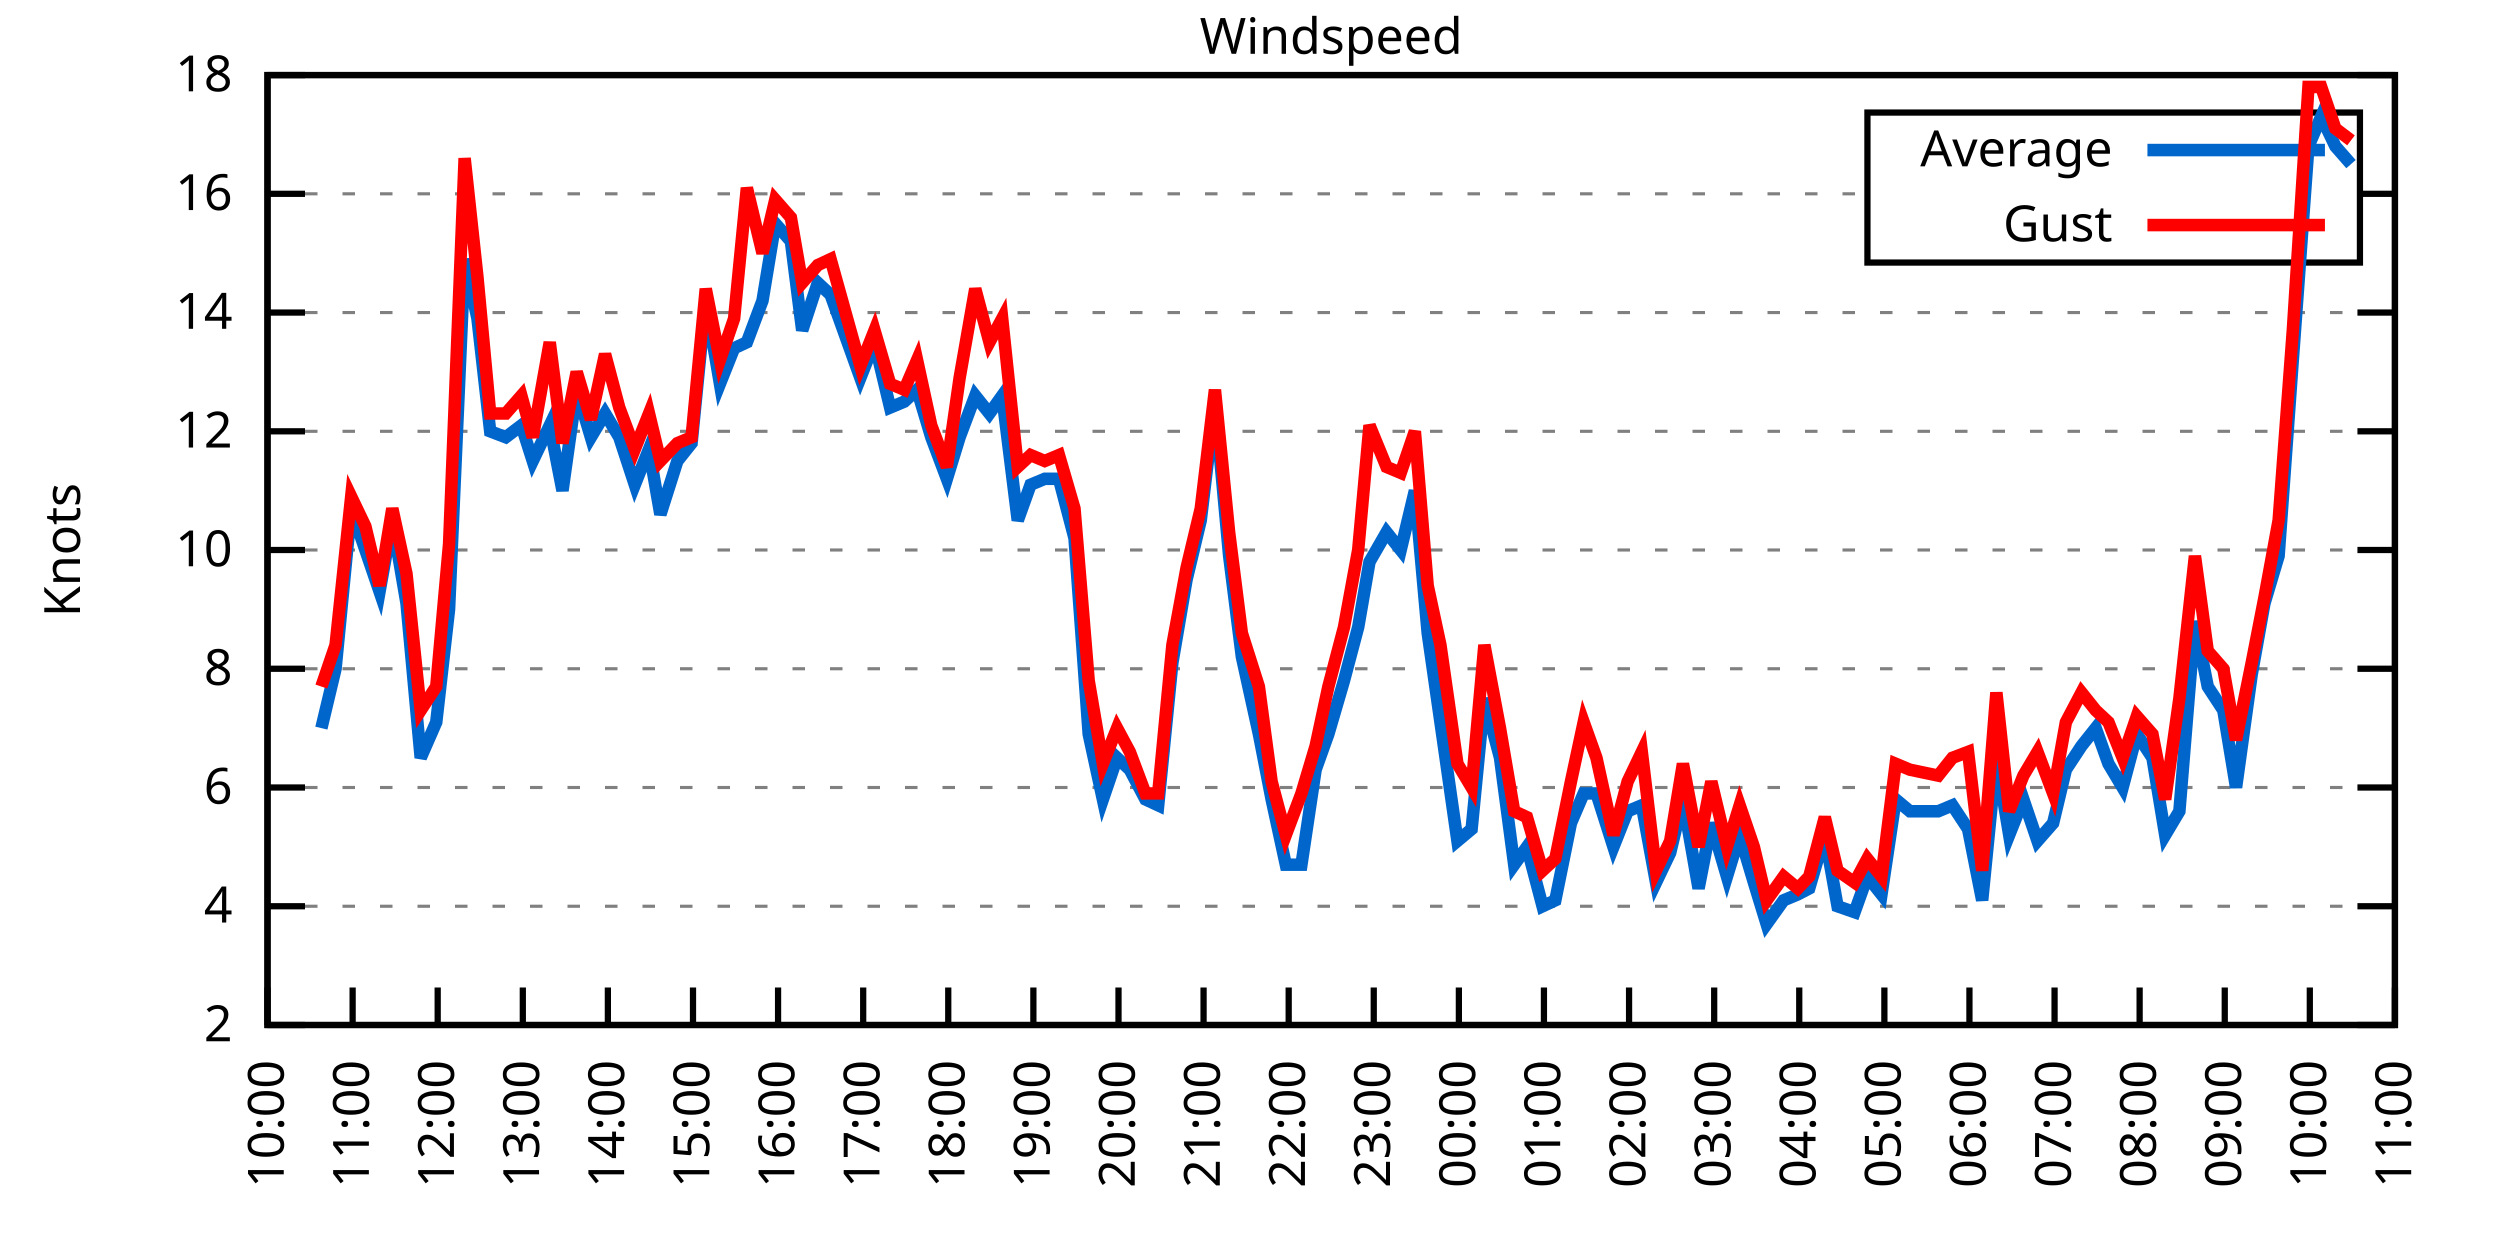
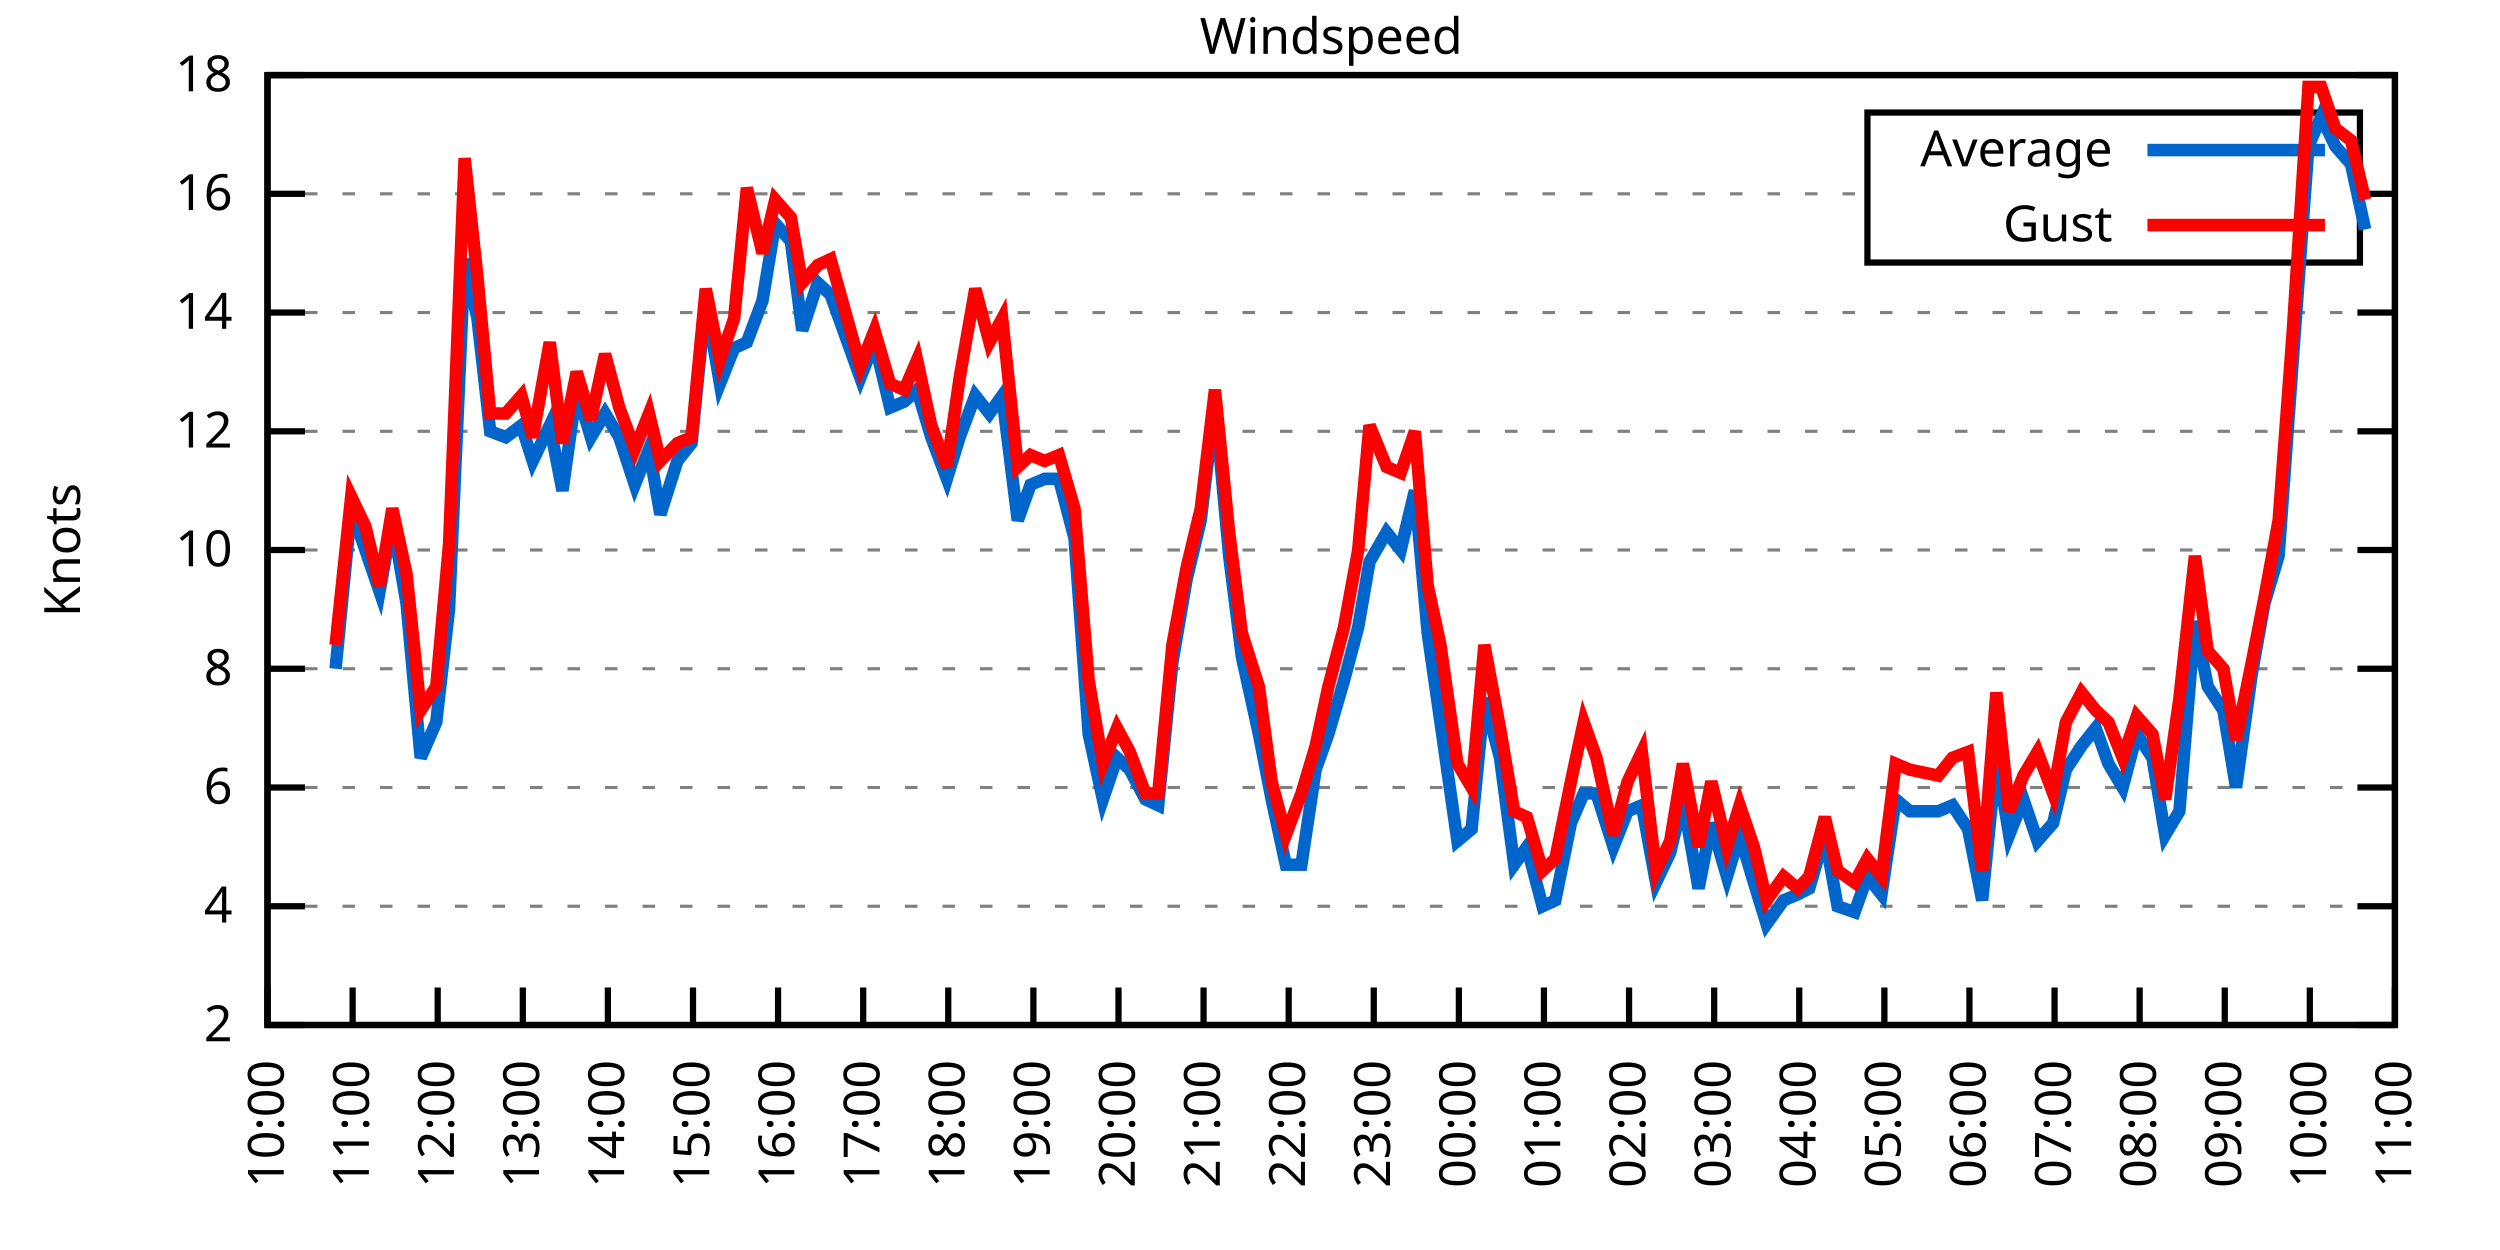
<svg xmlns="http://www.w3.org/2000/svg" xmlns:xlink="http://www.w3.org/1999/xlink" width="400" height="200" viewBox="0 0 400 200">
  <g id="gnuplot_canvas">
    <rect x="0" y="0" width="400" height="200" fill="none" />
    <defs>
      <circle id="gpDot" r="0.5" stroke-width="0.5" stroke="currentColor" />
      <path id="gpPt0" stroke-width="0.333" stroke="currentColor" d="M-1,0 h2 M0,-1 v2" />
      <path id="gpPt1" stroke-width="0.333" stroke="currentColor" d="M-1,-1 L1,1 M1,-1 L-1,1" />
      <path id="gpPt2" stroke-width="0.333" stroke="currentColor" d="M-1,0 L1,0 M0,-1 L0,1 M-1,-1 L1,1 M-1,1 L1,-1" />
      <rect id="gpPt3" stroke-width="0.333" stroke="currentColor" x="-1" y="-1" width="2" height="2" />
      <rect id="gpPt4" stroke-width="0.333" stroke="currentColor" fill="currentColor" x="-1" y="-1" width="2" height="2" />
      <circle id="gpPt5" stroke-width="0.333" stroke="currentColor" cx="0" cy="0" r="1" />
      <use xlink:href="#gpPt5" id="gpPt6" fill="currentColor" stroke="none" />
      <path id="gpPt7" stroke-width="0.333" stroke="currentColor" d="M0,-1.33 L-1.33,0.67 L1.33,0.67 z" />
      <use xlink:href="#gpPt7" id="gpPt8" fill="currentColor" stroke="none" />
      <use xlink:href="#gpPt7" id="gpPt9" stroke="currentColor" transform="rotate(180)" />
      <use xlink:href="#gpPt9" id="gpPt10" fill="currentColor" stroke="none" />
      <use xlink:href="#gpPt3" id="gpPt11" stroke="currentColor" transform="rotate(45)" />
      <use xlink:href="#gpPt11" id="gpPt12" fill="currentColor" stroke="none" />
      <path id="gpPt13" stroke-width="0.333" stroke="currentColor" d="M0,1.330 L1.265,0.411 L0.782,-1.067 L-0.782,-1.076 L-1.265,0.411 z" />
      <use xlink:href="#gpPt13" id="gpPt14" fill="currentColor" stroke="none" />
      <filter id="textbox" filterUnits="objectBoundingBox" x="0" y="0" height="1" width="1">
        <feFlood flood-color="white" flood-opacity="1" result="bgnd" />
        <feComposite in="SourceGraphic" in2="bgnd" operator="atop" />
      </filter>
      <filter id="greybox" filterUnits="objectBoundingBox" x="0" y="0" height="1" width="1">
        <feFlood flood-color="lightgrey" flood-opacity="1" result="grey" />
        <feComposite in="SourceGraphic" in2="grey" operator="atop" />
      </filter>
    </defs>
    <g fill="none" color="white" stroke="currentColor" stroke-width="1.00" stroke-linecap="butt" stroke-linejoin="miter">
</g>
    <g fill="none" color="black" stroke="currentColor" stroke-width="1.00" stroke-linecap="butt" stroke-linejoin="miter">
      <g stroke="none" shape-rendering="crispEdges">
        <polygon fill="rgb(255, 255, 255)" points="42.80,164.00 383.18,164.00 383.18,12.02 42.80,12.02 " />
      </g>
    </g>
    <g fill="none" color="black" stroke="currentColor" stroke-width="1.00" stroke-linecap="butt" stroke-linejoin="miter">
</g>
    <g fill="none" color="black" stroke="black" stroke-width="0.50" stroke-linecap="butt" stroke-linejoin="miter">
</g>
    <g fill="none" color="gray" stroke="currentColor" stroke-width="0.50" stroke-linecap="butt" stroke-linejoin="miter">
      <path stroke="gray" stroke-dasharray="2,4" class="gridline" d="M42.80,164.00 L383.19,164.00  " />
    </g>
    <g fill="none" color="gray" stroke="gray" stroke-width="1.00" stroke-linecap="butt" stroke-linejoin="miter">
</g>
    <g fill="none" color="black" stroke="currentColor" stroke-width="1.00" stroke-linecap="butt" stroke-linejoin="miter">
      <path stroke="black" d="M42.80,164.00 L48.80,164.00 M383.19,164.00 L377.19,164.00  " />
      <g transform="translate(37.20,166.60)" stroke="none" fill="black" font-family="Sans" font-size="8.00" text-anchor="end">
        <text>
          <tspan font-family="Sans"> 2</tspan>
        </text>
      </g>
    </g>
    <g fill="none" color="black" stroke="currentColor" stroke-width="1.00" stroke-linecap="butt" stroke-linejoin="miter">
</g>
    <g fill="none" color="black" stroke="black" stroke-width="0.50" stroke-linecap="butt" stroke-linejoin="miter">
</g>
    <g fill="none" color="gray" stroke="currentColor" stroke-width="0.50" stroke-linecap="butt" stroke-linejoin="miter">
      <path stroke="gray" stroke-dasharray="2,4" class="gridline" d="M42.80,145.00 L383.19,145.00  " />
    </g>
    <g fill="none" color="gray" stroke="gray" stroke-width="1.00" stroke-linecap="butt" stroke-linejoin="miter">
</g>
    <g fill="none" color="black" stroke="currentColor" stroke-width="1.00" stroke-linecap="butt" stroke-linejoin="miter">
      <path stroke="black" d="M42.80,145.00 L48.80,145.00 M383.19,145.00 L377.19,145.00  " />
      <g transform="translate(37.20,147.60)" stroke="none" fill="black" font-family="Sans" font-size="8.00" text-anchor="end">
        <text>
          <tspan font-family="Sans"> 4</tspan>
        </text>
      </g>
    </g>
    <g fill="none" color="black" stroke="currentColor" stroke-width="1.00" stroke-linecap="butt" stroke-linejoin="miter">
</g>
    <g fill="none" color="black" stroke="black" stroke-width="0.50" stroke-linecap="butt" stroke-linejoin="miter">
</g>
    <g fill="none" color="gray" stroke="currentColor" stroke-width="0.50" stroke-linecap="butt" stroke-linejoin="miter">
      <path stroke="gray" stroke-dasharray="2,4" class="gridline" d="M42.80,126.00 L383.19,126.00  " />
    </g>
    <g fill="none" color="gray" stroke="gray" stroke-width="1.00" stroke-linecap="butt" stroke-linejoin="miter">
</g>
    <g fill="none" color="black" stroke="currentColor" stroke-width="1.00" stroke-linecap="butt" stroke-linejoin="miter">
      <path stroke="black" d="M42.80,126.00 L48.80,126.00 M383.19,126.00 L377.19,126.00  " />
      <g transform="translate(37.20,128.60)" stroke="none" fill="black" font-family="Sans" font-size="8.00" text-anchor="end">
        <text>
          <tspan font-family="Sans"> 6</tspan>
        </text>
      </g>
    </g>
    <g fill="none" color="black" stroke="currentColor" stroke-width="1.00" stroke-linecap="butt" stroke-linejoin="miter">
</g>
    <g fill="none" color="black" stroke="black" stroke-width="0.50" stroke-linecap="butt" stroke-linejoin="miter">
</g>
    <g fill="none" color="gray" stroke="currentColor" stroke-width="0.50" stroke-linecap="butt" stroke-linejoin="miter">
      <path stroke="gray" stroke-dasharray="2,4" class="gridline" d="M42.80,107.00 L383.19,107.00  " />
    </g>
    <g fill="none" color="gray" stroke="gray" stroke-width="1.00" stroke-linecap="butt" stroke-linejoin="miter">
</g>
    <g fill="none" color="black" stroke="currentColor" stroke-width="1.00" stroke-linecap="butt" stroke-linejoin="miter">
      <path stroke="black" d="M42.80,107.00 L48.80,107.00 M383.19,107.00 L377.19,107.00  " />
      <g transform="translate(37.20,109.60)" stroke="none" fill="black" font-family="Sans" font-size="8.00" text-anchor="end">
        <text>
          <tspan font-family="Sans"> 8</tspan>
        </text>
      </g>
    </g>
    <g fill="none" color="black" stroke="currentColor" stroke-width="1.00" stroke-linecap="butt" stroke-linejoin="miter">
</g>
    <g fill="none" color="black" stroke="black" stroke-width="0.50" stroke-linecap="butt" stroke-linejoin="miter">
</g>
    <g fill="none" color="gray" stroke="currentColor" stroke-width="0.50" stroke-linecap="butt" stroke-linejoin="miter">
      <path stroke="gray" stroke-dasharray="2,4" class="gridline" d="M42.80,88.00 L383.19,88.00  " />
    </g>
    <g fill="none" color="gray" stroke="gray" stroke-width="1.00" stroke-linecap="butt" stroke-linejoin="miter">
</g>
    <g fill="none" color="black" stroke="currentColor" stroke-width="1.00" stroke-linecap="butt" stroke-linejoin="miter">
      <path stroke="black" d="M42.80,88.00 L48.80,88.00 M383.19,88.00 L377.19,88.00  " />
      <g transform="translate(37.20,90.60)" stroke="none" fill="black" font-family="Sans" font-size="8.00" text-anchor="end">
        <text>
          <tspan font-family="Sans"> 10</tspan>
        </text>
      </g>
    </g>
    <g fill="none" color="black" stroke="currentColor" stroke-width="1.00" stroke-linecap="butt" stroke-linejoin="miter">
</g>
    <g fill="none" color="black" stroke="black" stroke-width="0.50" stroke-linecap="butt" stroke-linejoin="miter">
</g>
    <g fill="none" color="gray" stroke="currentColor" stroke-width="0.50" stroke-linecap="butt" stroke-linejoin="miter">
      <path stroke="gray" stroke-dasharray="2,4" class="gridline" d="M42.80,69.01 L383.19,69.01  " />
    </g>
    <g fill="none" color="gray" stroke="gray" stroke-width="1.00" stroke-linecap="butt" stroke-linejoin="miter">
</g>
    <g fill="none" color="black" stroke="currentColor" stroke-width="1.00" stroke-linecap="butt" stroke-linejoin="miter">
      <path stroke="black" d="M42.80,69.01 L48.80,69.01 M383.19,69.01 L377.19,69.01  " />
      <g transform="translate(37.20,71.61)" stroke="none" fill="black" font-family="Sans" font-size="8.00" text-anchor="end">
        <text>
          <tspan font-family="Sans"> 12</tspan>
        </text>
      </g>
    </g>
    <g fill="none" color="black" stroke="currentColor" stroke-width="1.00" stroke-linecap="butt" stroke-linejoin="miter">
</g>
    <g fill="none" color="black" stroke="black" stroke-width="0.50" stroke-linecap="butt" stroke-linejoin="miter">
</g>
    <g fill="none" color="gray" stroke="currentColor" stroke-width="0.50" stroke-linecap="butt" stroke-linejoin="miter">
      <path stroke="gray" stroke-dasharray="2,4" class="gridline" d="M42.80,50.01 L383.19,50.01  " />
    </g>
    <g fill="none" color="gray" stroke="gray" stroke-width="1.00" stroke-linecap="butt" stroke-linejoin="miter">
</g>
    <g fill="none" color="black" stroke="currentColor" stroke-width="1.00" stroke-linecap="butt" stroke-linejoin="miter">
      <path stroke="black" d="M42.80,50.01 L48.80,50.01 M383.19,50.01 L377.19,50.01  " />
      <g transform="translate(37.20,52.61)" stroke="none" fill="black" font-family="Sans" font-size="8.00" text-anchor="end">
        <text>
          <tspan font-family="Sans"> 14</tspan>
        </text>
      </g>
    </g>
    <g fill="none" color="black" stroke="currentColor" stroke-width="1.00" stroke-linecap="butt" stroke-linejoin="miter">
</g>
    <g fill="none" color="black" stroke="black" stroke-width="0.50" stroke-linecap="butt" stroke-linejoin="miter">
</g>
    <g fill="none" color="gray" stroke="currentColor" stroke-width="0.50" stroke-linecap="butt" stroke-linejoin="miter">
      <path stroke="gray" stroke-dasharray="2,4" class="gridline" d="M42.80,31.01 L298.79,31.01 M377.59,31.01 L383.19,31.01  " />
    </g>
    <g fill="none" color="gray" stroke="gray" stroke-width="1.00" stroke-linecap="butt" stroke-linejoin="miter">
</g>
    <g fill="none" color="black" stroke="currentColor" stroke-width="1.00" stroke-linecap="butt" stroke-linejoin="miter">
      <path stroke="black" d="M42.80,31.01 L48.80,31.01 M383.19,31.01 L377.19,31.01  " />
      <g transform="translate(37.20,33.61)" stroke="none" fill="black" font-family="Sans" font-size="8.00" text-anchor="end">
        <text>
          <tspan font-family="Sans"> 16</tspan>
        </text>
      </g>
    </g>
    <g fill="none" color="black" stroke="currentColor" stroke-width="1.00" stroke-linecap="butt" stroke-linejoin="miter">
</g>
    <g fill="none" color="black" stroke="black" stroke-width="0.50" stroke-linecap="butt" stroke-linejoin="miter">
</g>
    <g fill="none" color="gray" stroke="currentColor" stroke-width="0.50" stroke-linecap="butt" stroke-linejoin="miter">
      <path stroke="gray" stroke-dasharray="2,4" class="gridline" d="M42.80,12.01 L383.19,12.01  " />
    </g>
    <g fill="none" color="gray" stroke="gray" stroke-width="1.00" stroke-linecap="butt" stroke-linejoin="miter">
</g>
    <g fill="none" color="black" stroke="currentColor" stroke-width="1.00" stroke-linecap="butt" stroke-linejoin="miter">
      <path stroke="black" d="M42.80,12.01 L48.80,12.01 M383.19,12.01 L377.19,12.01  " />
      <g transform="translate(37.20,14.61)" stroke="none" fill="black" font-family="Sans" font-size="8.00" text-anchor="end">
        <text>
          <tspan font-family="Sans"> 18</tspan>
        </text>
      </g>
    </g>
    <g fill="none" color="black" stroke="currentColor" stroke-width="1.00" stroke-linecap="butt" stroke-linejoin="miter">
      <path stroke="black" d="M42.80,164.00 L42.80,158.00  " />
      <g transform="translate(45.40,169.60) rotate(270.00)" stroke="none" fill="black" font-family="Sans" font-size="8.00" text-anchor="end">
        <text>
          <tspan font-family="Sans">10:00</tspan>
        </text>
      </g>
    </g>
    <g fill="none" color="black" stroke="currentColor" stroke-width="1.00" stroke-linecap="butt" stroke-linejoin="miter">
      <path stroke="black" d="M56.42,164.00 L56.42,158.00  " />
      <g transform="translate(59.02,169.60) rotate(270.00)" stroke="none" fill="black" font-family="Sans" font-size="8.00" text-anchor="end">
        <text>
          <tspan font-family="Sans">11:00</tspan>
        </text>
      </g>
    </g>
    <g fill="none" color="black" stroke="currentColor" stroke-width="1.00" stroke-linecap="butt" stroke-linejoin="miter">
      <path stroke="black" d="M70.03,164.00 L70.03,158.00  " />
      <g transform="translate(72.63,169.60) rotate(270.00)" stroke="none" fill="black" font-family="Sans" font-size="8.00" text-anchor="end">
        <text>
          <tspan font-family="Sans">12:00</tspan>
        </text>
      </g>
    </g>
    <g fill="none" color="black" stroke="currentColor" stroke-width="1.00" stroke-linecap="butt" stroke-linejoin="miter">
      <path stroke="black" d="M83.65,164.00 L83.65,158.00  " />
      <g transform="translate(86.25,169.60) rotate(270.00)" stroke="none" fill="black" font-family="Sans" font-size="8.00" text-anchor="end">
        <text>
          <tspan font-family="Sans">13:00</tspan>
        </text>
      </g>
    </g>
    <g fill="none" color="black" stroke="currentColor" stroke-width="1.00" stroke-linecap="butt" stroke-linejoin="miter">
      <path stroke="black" d="M97.26,164.00 L97.26,158.00  " />
      <g transform="translate(99.86,169.60) rotate(270.00)" stroke="none" fill="black" font-family="Sans" font-size="8.00" text-anchor="end">
        <text>
          <tspan font-family="Sans">14:00</tspan>
        </text>
      </g>
    </g>
    <g fill="none" color="black" stroke="currentColor" stroke-width="1.00" stroke-linecap="butt" stroke-linejoin="miter">
      <path stroke="black" d="M110.88,164.00 L110.88,158.00  " />
      <g transform="translate(113.48,169.60) rotate(270.00)" stroke="none" fill="black" font-family="Sans" font-size="8.00" text-anchor="end">
        <text>
          <tspan font-family="Sans">15:00</tspan>
        </text>
      </g>
    </g>
    <g fill="none" color="black" stroke="currentColor" stroke-width="1.00" stroke-linecap="butt" stroke-linejoin="miter">
      <path stroke="black" d="M124.49,164.00 L124.49,158.00  " />
      <g transform="translate(127.09,169.60) rotate(270.00)" stroke="none" fill="black" font-family="Sans" font-size="8.00" text-anchor="end">
        <text>
          <tspan font-family="Sans">16:00</tspan>
        </text>
      </g>
    </g>
    <g fill="none" color="black" stroke="currentColor" stroke-width="1.00" stroke-linecap="butt" stroke-linejoin="miter">
      <path stroke="black" d="M138.11,164.00 L138.11,158.00  " />
      <g transform="translate(140.71,169.60) rotate(270.00)" stroke="none" fill="black" font-family="Sans" font-size="8.00" text-anchor="end">
        <text>
          <tspan font-family="Sans">17:00</tspan>
        </text>
      </g>
    </g>
    <g fill="none" color="black" stroke="currentColor" stroke-width="1.00" stroke-linecap="butt" stroke-linejoin="miter">
      <path stroke="black" d="M151.72,164.00 L151.72,158.00  " />
      <g transform="translate(154.32,169.60) rotate(270.00)" stroke="none" fill="black" font-family="Sans" font-size="8.00" text-anchor="end">
        <text>
          <tspan font-family="Sans">18:00</tspan>
        </text>
      </g>
    </g>
    <g fill="none" color="black" stroke="currentColor" stroke-width="1.00" stroke-linecap="butt" stroke-linejoin="miter">
      <path stroke="black" d="M165.34,164.00 L165.34,158.00  " />
      <g transform="translate(167.94,169.60) rotate(270.00)" stroke="none" fill="black" font-family="Sans" font-size="8.00" text-anchor="end">
        <text>
          <tspan font-family="Sans">19:00</tspan>
        </text>
      </g>
    </g>
    <g fill="none" color="black" stroke="currentColor" stroke-width="1.00" stroke-linecap="butt" stroke-linejoin="miter">
      <path stroke="black" d="M178.96,164.00 L178.96,158.00  " />
      <g transform="translate(181.56,169.60) rotate(270.00)" stroke="none" fill="black" font-family="Sans" font-size="8.00" text-anchor="end">
        <text>
          <tspan font-family="Sans">20:00</tspan>
        </text>
      </g>
    </g>
    <g fill="none" color="black" stroke="currentColor" stroke-width="1.00" stroke-linecap="butt" stroke-linejoin="miter">
      <path stroke="black" d="M192.57,164.00 L192.57,158.00  " />
      <g transform="translate(195.17,169.60) rotate(270.00)" stroke="none" fill="black" font-family="Sans" font-size="8.00" text-anchor="end">
        <text>
          <tspan font-family="Sans">21:00</tspan>
        </text>
      </g>
    </g>
    <g fill="none" color="black" stroke="currentColor" stroke-width="1.00" stroke-linecap="butt" stroke-linejoin="miter">
      <path stroke="black" d="M206.19,164.00 L206.19,158.00  " />
      <g transform="translate(208.79,169.60) rotate(270.00)" stroke="none" fill="black" font-family="Sans" font-size="8.00" text-anchor="end">
        <text>
          <tspan font-family="Sans">22:00</tspan>
        </text>
      </g>
    </g>
    <g fill="none" color="black" stroke="currentColor" stroke-width="1.00" stroke-linecap="butt" stroke-linejoin="miter">
      <path stroke="black" d="M219.80,164.00 L219.80,158.00  " />
      <g transform="translate(222.40,169.60) rotate(270.00)" stroke="none" fill="black" font-family="Sans" font-size="8.00" text-anchor="end">
        <text>
          <tspan font-family="Sans">23:00</tspan>
        </text>
      </g>
    </g>
    <g fill="none" color="black" stroke="currentColor" stroke-width="1.00" stroke-linecap="butt" stroke-linejoin="miter">
      <path stroke="black" d="M233.42,164.00 L233.42,158.00  " />
      <g transform="translate(236.02,169.60) rotate(270.00)" stroke="none" fill="black" font-family="Sans" font-size="8.00" text-anchor="end">
        <text>
          <tspan font-family="Sans">00:00</tspan>
        </text>
      </g>
    </g>
    <g fill="none" color="black" stroke="currentColor" stroke-width="1.00" stroke-linecap="butt" stroke-linejoin="miter">
      <path stroke="black" d="M247.03,164.00 L247.03,158.00  " />
      <g transform="translate(249.63,169.60) rotate(270.00)" stroke="none" fill="black" font-family="Sans" font-size="8.00" text-anchor="end">
        <text>
          <tspan font-family="Sans">01:00</tspan>
        </text>
      </g>
    </g>
    <g fill="none" color="black" stroke="currentColor" stroke-width="1.00" stroke-linecap="butt" stroke-linejoin="miter">
      <path stroke="black" d="M260.65,164.00 L260.65,158.00  " />
      <g transform="translate(263.25,169.60) rotate(270.00)" stroke="none" fill="black" font-family="Sans" font-size="8.00" text-anchor="end">
        <text>
          <tspan font-family="Sans">02:00</tspan>
        </text>
      </g>
    </g>
    <g fill="none" color="black" stroke="currentColor" stroke-width="1.00" stroke-linecap="butt" stroke-linejoin="miter">
      <path stroke="black" d="M274.27,164.00 L274.27,158.00  " />
      <g transform="translate(276.87,169.60) rotate(270.00)" stroke="none" fill="black" font-family="Sans" font-size="8.00" text-anchor="end">
        <text>
          <tspan font-family="Sans">03:00</tspan>
        </text>
      </g>
    </g>
    <g fill="none" color="black" stroke="currentColor" stroke-width="1.00" stroke-linecap="butt" stroke-linejoin="miter">
      <path stroke="black" d="M287.88,164.00 L287.88,158.00  " />
      <g transform="translate(290.48,169.60) rotate(270.00)" stroke="none" fill="black" font-family="Sans" font-size="8.00" text-anchor="end">
        <text>
          <tspan font-family="Sans">04:00</tspan>
        </text>
      </g>
    </g>
    <g fill="none" color="black" stroke="currentColor" stroke-width="1.00" stroke-linecap="butt" stroke-linejoin="miter">
      <path stroke="black" d="M301.50,164.00 L301.50,158.00  " />
      <g transform="translate(304.10,169.60) rotate(270.00)" stroke="none" fill="black" font-family="Sans" font-size="8.00" text-anchor="end">
        <text>
          <tspan font-family="Sans">05:00</tspan>
        </text>
      </g>
    </g>
    <g fill="none" color="black" stroke="currentColor" stroke-width="1.00" stroke-linecap="butt" stroke-linejoin="miter">
      <path stroke="black" d="M315.11,164.00 L315.11,158.00  " />
      <g transform="translate(317.71,169.60) rotate(270.00)" stroke="none" fill="black" font-family="Sans" font-size="8.00" text-anchor="end">
        <text>
          <tspan font-family="Sans">06:00</tspan>
        </text>
      </g>
    </g>
    <g fill="none" color="black" stroke="currentColor" stroke-width="1.00" stroke-linecap="butt" stroke-linejoin="miter">
      <path stroke="black" d="M328.73,164.00 L328.73,158.00  " />
      <g transform="translate(331.33,169.60) rotate(270.00)" stroke="none" fill="black" font-family="Sans" font-size="8.00" text-anchor="end">
        <text>
          <tspan font-family="Sans">07:00</tspan>
        </text>
      </g>
    </g>
    <g fill="none" color="black" stroke="currentColor" stroke-width="1.00" stroke-linecap="butt" stroke-linejoin="miter">
      <path stroke="black" d="M342.34,164.00 L342.34,158.00  " />
      <g transform="translate(344.94,169.60) rotate(270.00)" stroke="none" fill="black" font-family="Sans" font-size="8.00" text-anchor="end">
        <text>
          <tspan font-family="Sans">08:00</tspan>
        </text>
      </g>
    </g>
    <g fill="none" color="black" stroke="currentColor" stroke-width="1.00" stroke-linecap="butt" stroke-linejoin="miter">
      <path stroke="black" d="M355.96,164.00 L355.96,158.00  " />
      <g transform="translate(358.56,169.60) rotate(270.00)" stroke="none" fill="black" font-family="Sans" font-size="8.00" text-anchor="end">
        <text>
          <tspan font-family="Sans">09:00</tspan>
        </text>
      </g>
    </g>
    <g fill="none" color="black" stroke="currentColor" stroke-width="1.00" stroke-linecap="butt" stroke-linejoin="miter">
      <path stroke="black" d="M369.57,164.00 L369.57,158.00  " />
      <g transform="translate(372.17,169.60) rotate(270.00)" stroke="none" fill="black" font-family="Sans" font-size="8.00" text-anchor="end">
        <text>
          <tspan font-family="Sans">10:00</tspan>
        </text>
      </g>
    </g>
    <g fill="none" color="black" stroke="currentColor" stroke-width="1.00" stroke-linecap="butt" stroke-linejoin="miter">
      <path stroke="black" d="M383.19,164.00 L383.19,158.00  " />
      <g transform="translate(385.79,169.60) rotate(270.00)" stroke="none" fill="black" font-family="Sans" font-size="8.00" text-anchor="end">
        <text>
          <tspan font-family="Sans">11:00</tspan>
        </text>
      </g>
    </g>
    <g fill="none" color="black" stroke="currentColor" stroke-width="1.00" stroke-linecap="butt" stroke-linejoin="miter">
</g>
    <g fill="none" color="black" stroke="currentColor" stroke-width="1.00" stroke-linecap="butt" stroke-linejoin="miter">
      <path stroke="black" d="M42.80,12.01 L42.80,164.00 L383.19,164.00 L383.19,12.01 L42.80,12.01 Z  " />
    </g>
    <g fill="none" color="black" stroke="currentColor" stroke-width="1.00" stroke-linecap="butt" stroke-linejoin="miter">
</g>
    <g fill="none" color="black" stroke="currentColor" stroke-width="1.00" stroke-linecap="butt" stroke-linejoin="miter">
      <path stroke="black" d="M298.79,42.01 L298.79,18.01 L377.59,18.01 L377.59,42.01 L298.79,42.01 Z  " />
    </g>
    <g id="Windspeed_plot_1">
      <g fill="none" color="white" stroke="black" stroke-width="2.00" stroke-linecap="butt" stroke-linejoin="miter">
</g>
      <g fill="none" color="black" stroke="currentColor" stroke-width="2.00" stroke-linecap="butt" stroke-linejoin="miter">
        <g transform="translate(337.99,26.61)" stroke="none" fill="black" font-family="Sans" font-size="8.00" text-anchor="end">
          <text>
            <tspan font-family="Sans">Average</tspan>
          </text>
        </g>
      </g>
      <g fill="none" color="black" stroke="currentColor" stroke-width="2.00" stroke-linecap="butt" stroke-linejoin="miter">
-         <path stroke="rgb(  0, 102, 204)" d="M343.59,24.01 L371.99,24.01 M51.42,116.50 L53.69,107.00 L56.19,81.36 L58.46,88.00 L60.73,94.65 L62.77,83.26   L65.04,96.55 L67.31,121.25 L69.80,115.55 L71.85,97.50 L74.34,41.46 L76.39,50.96 L78.43,69.01 L80.92,69.96   L83.42,68.06 L85.24,73.76 L87.96,68.06 L90.00,78.51 L92.27,62.36 L94.54,69.96 L96.81,66.16 L99.08,69.96   L101.57,77.56 L103.84,71.86 L105.66,82.31 L108.38,73.76 L110.65,70.91 L112.92,48.11 L115.19,61.41 L117.46,55.71   L119.50,54.76 L122.00,48.11 L124.04,35.76 L126.54,38.61 L128.35,52.86 L130.85,45.26 L132.89,47.16 L137.66,60.46   L139.92,54.76 L142.42,65.21 L144.69,64.26 L146.73,62.36 L149.00,69.96 L151.50,76.61 L153.54,69.96 L156.04,63.31   L158.31,66.16 L160.35,63.31 L162.84,83.26 L164.89,77.56 L167.16,76.61 L169.43,76.61 L171.92,86.11 L174.19,117.45   L176.46,127.90 L178.73,121.25 L180.77,123.15 L183.27,127.90 L185.31,128.85 L187.58,106.05 L189.85,92.75 L192.12,83.26   L194.39,64.26 L196.66,88.95 L198.70,105.10 L201.42,117.45 L203.46,127.90 L205.73,138.35 L208.23,138.35 L210.50,123.15   L212.54,117.45 L215.04,108.90 L217.31,100.35 L219.12,89.90 L221.85,85.16 L224.11,88.00 L226.38,78.51 L228.43,101.30   L230.47,115.55 L233.19,134.55 L235.46,132.65 L237.50,111.75 L240.00,121.25 L242.27,138.35 L244.31,135.50 L246.81,145.00   L248.85,144.05 L251.35,131.70 L253.39,126.95 L255.43,126.95 L258.15,135.50 L260.42,129.80 L262.69,128.85 L264.96,141.20   L267.23,136.45 L269.27,127.90 L271.77,142.15 L273.81,131.70 L276.31,140.25 L278.35,133.60 L280.62,141.20 L282.66,147.85   L285.38,144.05 L287.65,143.10 L289.47,142.15 L291.97,133.60 L294.01,145.00 L296.73,145.95 L298.77,140.25 L301.04,143.10   L303.31,127.90 L305.58,129.80 L310.12,129.80 L312.39,128.85 L314.89,132.65 L317.15,144.05 L319.42,121.25 L321.47,133.60   L323.74,127.90 L326.00,134.55 L328.50,131.70 L330.54,123.15 L333.04,119.35 L335.31,116.50 L337.35,122.20 L339.62,126.00   L341.89,117.45 L344.39,121.25 L346.43,133.60 L348.70,129.80 L351.19,99.40 L353.24,109.85 L355.73,113.65 L357.77,126.00   L360.27,107.95 L362.31,96.55 L364.58,88.95 L366.85,57.61 L369.35,23.41 L371.39,18.66 L373.66,23.41 L376.16,26.26    " />
+         <path stroke="rgb(  0, 102, 204)" d="M343.59,24.01 L371.99,24.01 M53.69,107.00 L56.19,81.36 L58.46,88.00 L60.73,94.65 L62.77,83.26 L65.04,96.55   L67.31,121.25 L69.80,115.55 L71.85,97.50 L74.34,41.46 L76.39,50.96 L78.43,69.01 L80.92,69.96 L83.42,68.06   L85.24,73.76 L87.96,68.06 L90.00,78.51 L92.27,62.36 L94.54,69.96 L96.81,66.16 L99.08,69.96 L101.57,77.56   L103.84,71.86 L105.66,82.31 L108.38,73.76 L110.65,70.91 L112.92,48.11 L115.19,61.41 L117.46,55.71 L119.50,54.76   L122.00,48.11 L124.04,35.76 L126.54,38.61 L128.35,52.86 L130.85,45.26 L132.89,47.16 L137.66,60.46 L139.92,54.76   L142.42,65.21 L144.69,64.26 L146.73,62.36 L149.00,69.96 L151.50,76.61 L153.54,69.96 L156.04,63.31 L158.31,66.16   L160.35,63.31 L162.84,83.26 L164.89,77.56 L167.16,76.61 L169.43,76.61 L171.92,86.11 L174.19,117.45 L176.46,127.90   L178.73,121.25 L180.77,123.15 L183.27,127.90 L185.31,128.85 L187.58,106.05 L189.85,92.75 L192.12,83.26 L194.39,64.26   L196.66,88.95 L198.70,105.10 L201.42,117.45 L203.46,127.90 L205.73,138.35 L208.23,138.35 L210.50,123.15 L212.54,117.45   L215.04,108.90 L217.31,100.35 L219.12,89.90 L221.85,85.16 L224.11,88.00 L226.38,78.51 L228.43,101.30 L230.47,115.55   L233.19,134.55 L235.46,132.65 L237.50,111.75 L240.00,121.25 L242.27,138.35 L244.31,135.50 L246.81,145.00 L248.85,144.05   L251.35,131.70 L253.39,126.95 L255.43,126.95 L258.15,135.50 L260.42,129.80 L262.69,128.85 L264.96,141.20 L267.23,136.45   L269.27,127.90 L271.77,142.15 L273.81,131.70 L276.31,140.25 L278.35,133.60 L280.62,141.20 L282.66,147.85 L285.38,144.05   L287.65,143.10 L289.47,142.15 L291.97,133.60 L294.01,145.00 L296.73,145.95 L298.77,140.25 L301.04,143.10 L303.31,127.90   L305.58,129.80 L310.12,129.80 L312.39,128.85 L314.89,132.65 L317.15,144.05 L319.42,121.25 L321.47,133.60 L323.74,127.90   L326.00,134.55 L328.50,131.70 L330.54,123.15 L333.04,119.35 L335.31,116.50 L337.35,122.20 L339.62,126.00 L341.89,117.45   L344.39,121.25 L346.43,133.60 L348.70,129.80 L351.19,99.40 L353.24,109.85 L355.73,113.65 L357.77,126.00 L360.27,107.95   L362.31,96.55 L364.58,88.95 L366.85,57.61 L369.35,23.41 L371.39,18.66 L373.66,23.41 L376.16,26.26 L378.42,36.71    " />
      </g>
    </g>
    <g id="Windspeed_plot_2">
      <g fill="none" color="black" stroke="currentColor" stroke-width="2.00" stroke-linecap="butt" stroke-linejoin="miter">
        <g transform="translate(337.99,38.61)" stroke="none" fill="black" font-family="Sans" font-size="8.00" text-anchor="end">
          <text>
            <tspan font-family="Sans">Gust</tspan>
          </text>
        </g>
      </g>
      <g fill="none" color="black" stroke="currentColor" stroke-width="2.00" stroke-linecap="butt" stroke-linejoin="miter">
-         <path stroke="rgb(255,   0,   0)" d="M343.59,36.01 L371.99,36.01 M51.42,109.85 L53.69,103.20 L56.19,79.46 L58.46,84.21 L60.73,93.70 L62.77,81.36   L65.04,91.80 L67.31,113.65 L69.80,109.85 L71.85,87.06 L74.34,25.31 L76.39,44.31 L78.43,66.16 L80.92,66.16   L83.42,63.31 L85.24,69.96 L87.96,54.76 L90.00,70.91 L92.27,59.51 L94.54,67.11 L96.81,56.66 L99.08,65.21   L101.57,71.86 L103.84,66.16 L105.66,73.76 L108.38,70.91 L110.65,69.96 L112.92,46.21 L115.19,57.61 L117.46,50.96   L119.50,30.06 L122.00,40.51 L124.04,31.96 L126.54,34.81 L128.35,45.26 L130.85,42.41 L132.89,41.46 L137.66,58.56   L139.92,52.86 L142.42,61.41 L144.69,62.36 L146.73,57.61 L149.00,68.06 L151.50,74.71 L153.54,60.46 L156.04,46.21   L158.31,54.76 L160.35,50.96 L162.84,74.71 L164.89,72.81 L167.16,73.76 L169.43,72.81 L171.92,81.36 L174.19,108.90   L176.46,122.20 L178.73,116.50 L180.77,120.30 L183.27,126.95 L185.31,126.95 L187.58,103.20 L189.85,90.85 L192.12,81.36   L194.39,62.36 L196.66,85.16 L198.70,101.30 L201.42,109.85 L203.46,125.05 L205.73,133.60 L208.23,126.95 L210.50,119.35   L212.54,109.85 L215.04,100.35 L217.31,88.00 L219.12,68.06 L221.85,74.71 L224.11,75.66 L226.38,69.01 L228.43,93.70   L230.47,103.20 L233.19,122.20 L235.46,126.00 L237.50,103.20 L240.00,116.50 L242.27,129.80 L244.31,130.75 L246.81,139.30   L248.85,137.40 L251.35,125.05 L253.39,115.55 L255.43,121.25 L258.15,133.60 L260.42,125.05 L262.69,120.30 L264.96,139.30   L267.23,134.55 L269.27,122.20 L271.77,135.50 L273.81,125.05 L276.31,135.50 L278.35,128.85 L280.62,135.50 L282.66,144.05   L285.38,140.25 L287.65,142.15 L289.47,140.25 L291.97,130.75 L294.01,139.30 L296.73,141.20 L298.77,137.40 L301.04,140.25   L303.31,122.20 L305.58,123.15 L310.12,124.10 L312.39,121.25 L314.89,120.30 L317.15,139.30 L319.42,110.80 L321.47,129.80   L323.74,124.10 L326.00,120.30 L328.50,126.95 L330.54,115.55 L333.04,110.80 L335.31,113.65 L337.35,115.55 L339.62,121.25   L341.89,114.60 L344.39,117.45 L346.43,127.90 L348.70,111.75 L351.19,88.95 L353.24,104.15 L355.73,107.00 L357.77,118.40   L360.27,106.05 L362.31,95.60 L364.58,83.26 L366.85,52.86 L369.35,13.91 L371.39,13.91 L373.66,20.56 L376.16,22.46    " />
+         <path stroke="rgb(255,   0,   0)" d="M343.59,36.01 L371.99,36.01 M53.69,103.20 L56.19,79.46 L58.46,84.21 L60.73,93.70 L62.77,81.36 L65.04,91.80   L67.31,113.65 L69.80,109.85 L71.85,87.06 L74.34,25.31 L76.39,44.31 L78.43,66.16 L80.92,66.16 L83.42,63.31   L85.24,69.96 L87.96,54.76 L90.00,70.91 L92.27,59.51 L94.54,67.11 L96.81,56.66 L99.08,65.21 L101.57,71.86   L103.84,66.16 L105.66,73.76 L108.38,70.91 L110.65,69.96 L112.92,46.21 L115.19,57.61 L117.46,50.96 L119.50,30.06   L122.00,40.51 L124.04,31.96 L126.54,34.81 L128.35,45.26 L130.85,42.41 L132.89,41.46 L137.66,58.56 L139.92,52.86   L142.42,61.41 L144.69,62.36 L146.73,57.61 L149.00,68.06 L151.50,74.71 L153.54,60.46 L156.04,46.21 L158.31,54.76   L160.35,50.96 L162.84,74.71 L164.89,72.81 L167.16,73.76 L169.43,72.81 L171.92,81.36 L174.19,108.90 L176.46,122.20   L178.73,116.50 L180.77,120.30 L183.27,126.95 L185.31,126.95 L187.58,103.20 L189.85,90.85 L192.12,81.36 L194.39,62.36   L196.66,85.16 L198.70,101.30 L201.42,109.85 L203.46,125.05 L205.73,133.60 L208.23,126.95 L210.50,119.35 L212.54,109.85   L215.04,100.35 L217.31,88.00 L219.12,68.06 L221.85,74.71 L224.11,75.66 L226.38,69.01 L228.43,93.70 L230.47,103.20   L233.19,122.20 L235.46,126.00 L237.50,103.20 L240.00,116.50 L242.27,129.80 L244.31,130.75 L246.81,139.30 L248.85,137.40   L251.35,125.05 L253.39,115.55 L255.43,121.25 L258.15,133.60 L260.42,125.05 L262.69,120.30 L264.96,139.30 L267.23,134.55   L269.27,122.20 L271.77,135.50 L273.81,125.05 L276.31,135.50 L278.35,128.85 L280.62,135.50 L282.66,144.05 L285.38,140.25   L287.65,142.15 L289.47,140.25 L291.97,130.75 L294.01,139.30 L296.73,141.20 L298.77,137.40 L301.04,140.25 L303.31,122.20   L305.58,123.15 L310.12,124.10 L312.39,121.25 L314.89,120.30 L317.15,139.30 L319.42,110.80 L321.47,129.80 L323.74,124.10   L326.00,120.30 L328.50,126.95 L330.54,115.55 L333.04,110.80 L335.31,113.65 L337.35,115.55 L339.62,121.25 L341.89,114.60   L344.39,117.45 L346.43,127.90 L348.70,111.75 L351.19,88.95 L353.24,104.15 L355.73,107.00 L357.77,118.40 L360.27,106.05   L362.31,95.60 L364.58,83.26 L366.85,52.86 L369.35,13.91 L371.39,13.91 L373.66,20.56 L376.16,22.46 L378.42,31.96    " />
      </g>
    </g>
    <g fill="none" color="black" stroke="currentColor" stroke-width="2.00" stroke-linecap="butt" stroke-linejoin="miter">
</g>
    <g fill="none" color="black" stroke="black" stroke-width="1.00" stroke-linecap="butt" stroke-linejoin="miter">
</g>
    <g fill="none" color="black" stroke="currentColor" stroke-width="1.00" stroke-linecap="butt" stroke-linejoin="miter">
      <path stroke="black" d="M42.80,12.01 L42.80,164.00 L383.19,164.00 L383.19,12.01 L42.80,12.01 Z  " />
      <g transform="translate(12.80,88.01) rotate(270.00)" stroke="none" fill="black" font-family="Sans" font-size="8.00" text-anchor="middle">
        <text>
          <tspan font-family="Sans">Knots</tspan>
        </text>
      </g>
    </g>
    <g fill="none" color="black" stroke="currentColor" stroke-width="1.00" stroke-linecap="butt" stroke-linejoin="miter">
</g>
    <g fill="none" color="black" stroke="currentColor" stroke-width="1.00" stroke-linecap="butt" stroke-linejoin="miter">
      <g transform="translate(212.99,8.61)" stroke="none" fill="black" font-family="Sans" font-size="8.00" text-anchor="middle">
        <text>
          <tspan font-family="Sans">Windspeed</tspan>
        </text>
      </g>
    </g>
    <g fill="none" color="black" stroke="currentColor" stroke-width="1.00" stroke-linecap="butt" stroke-linejoin="miter">
</g>
  </g>
</svg>
